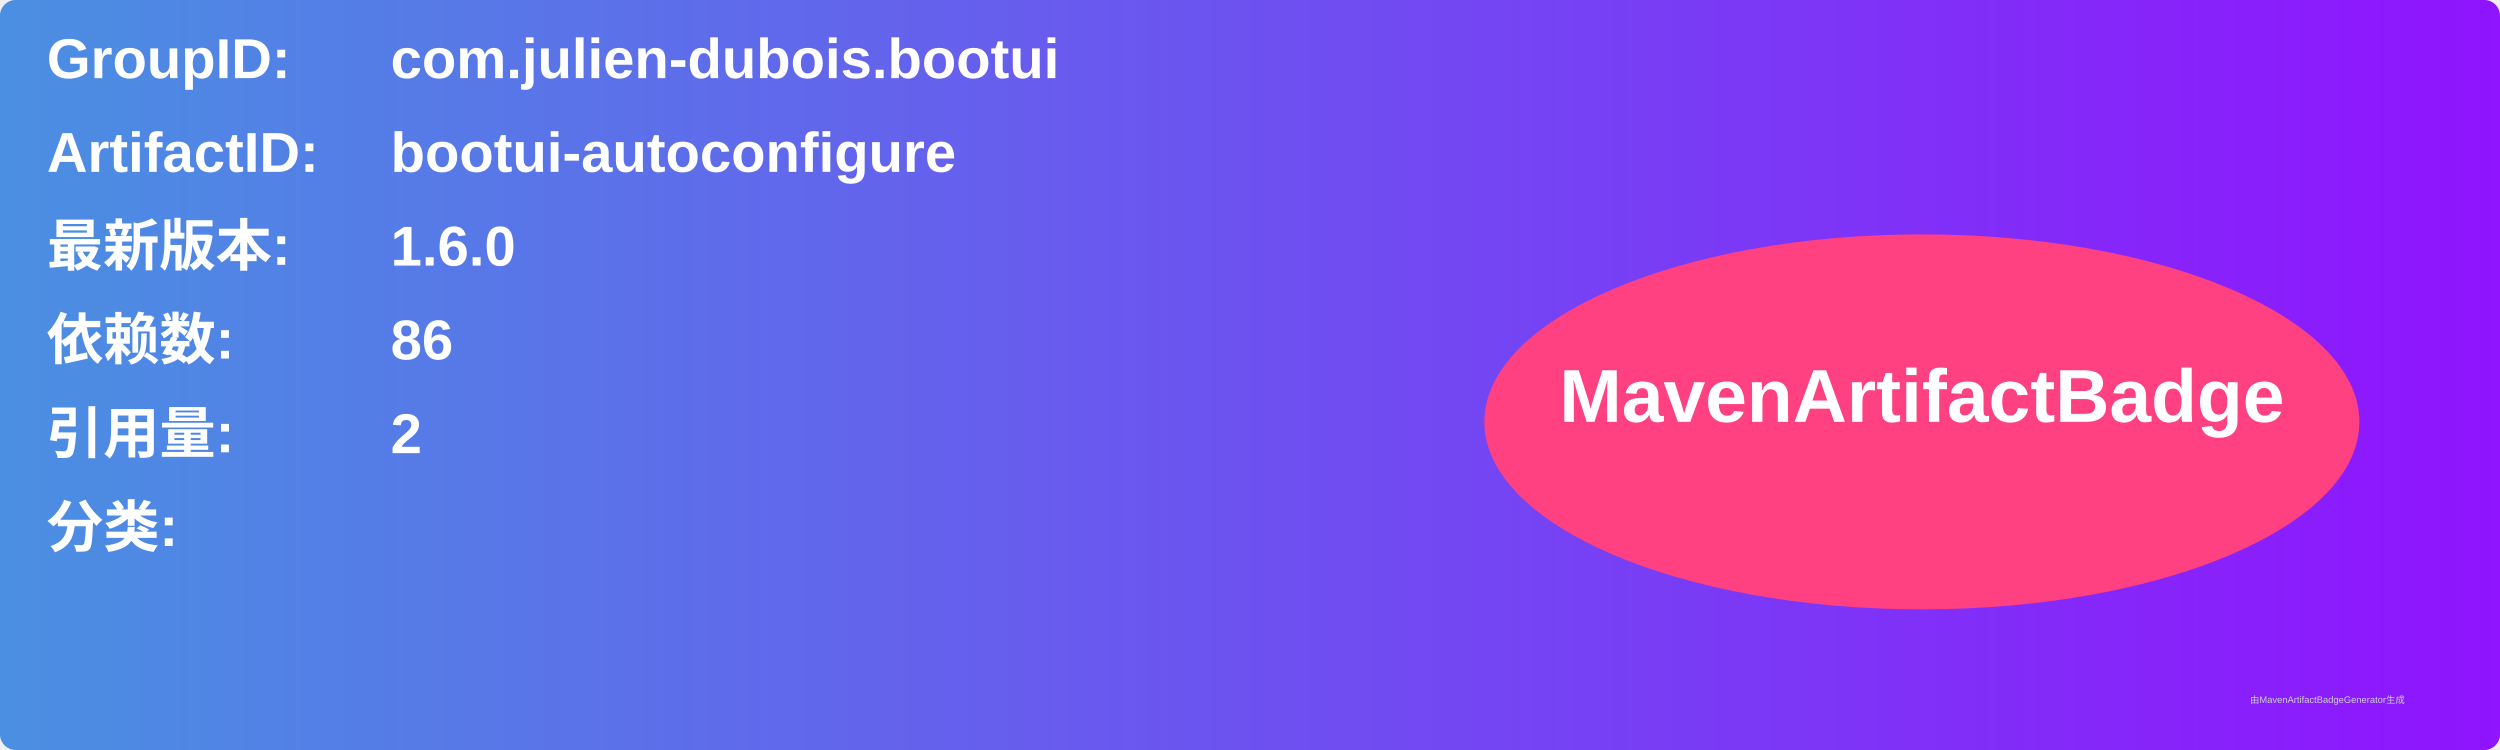
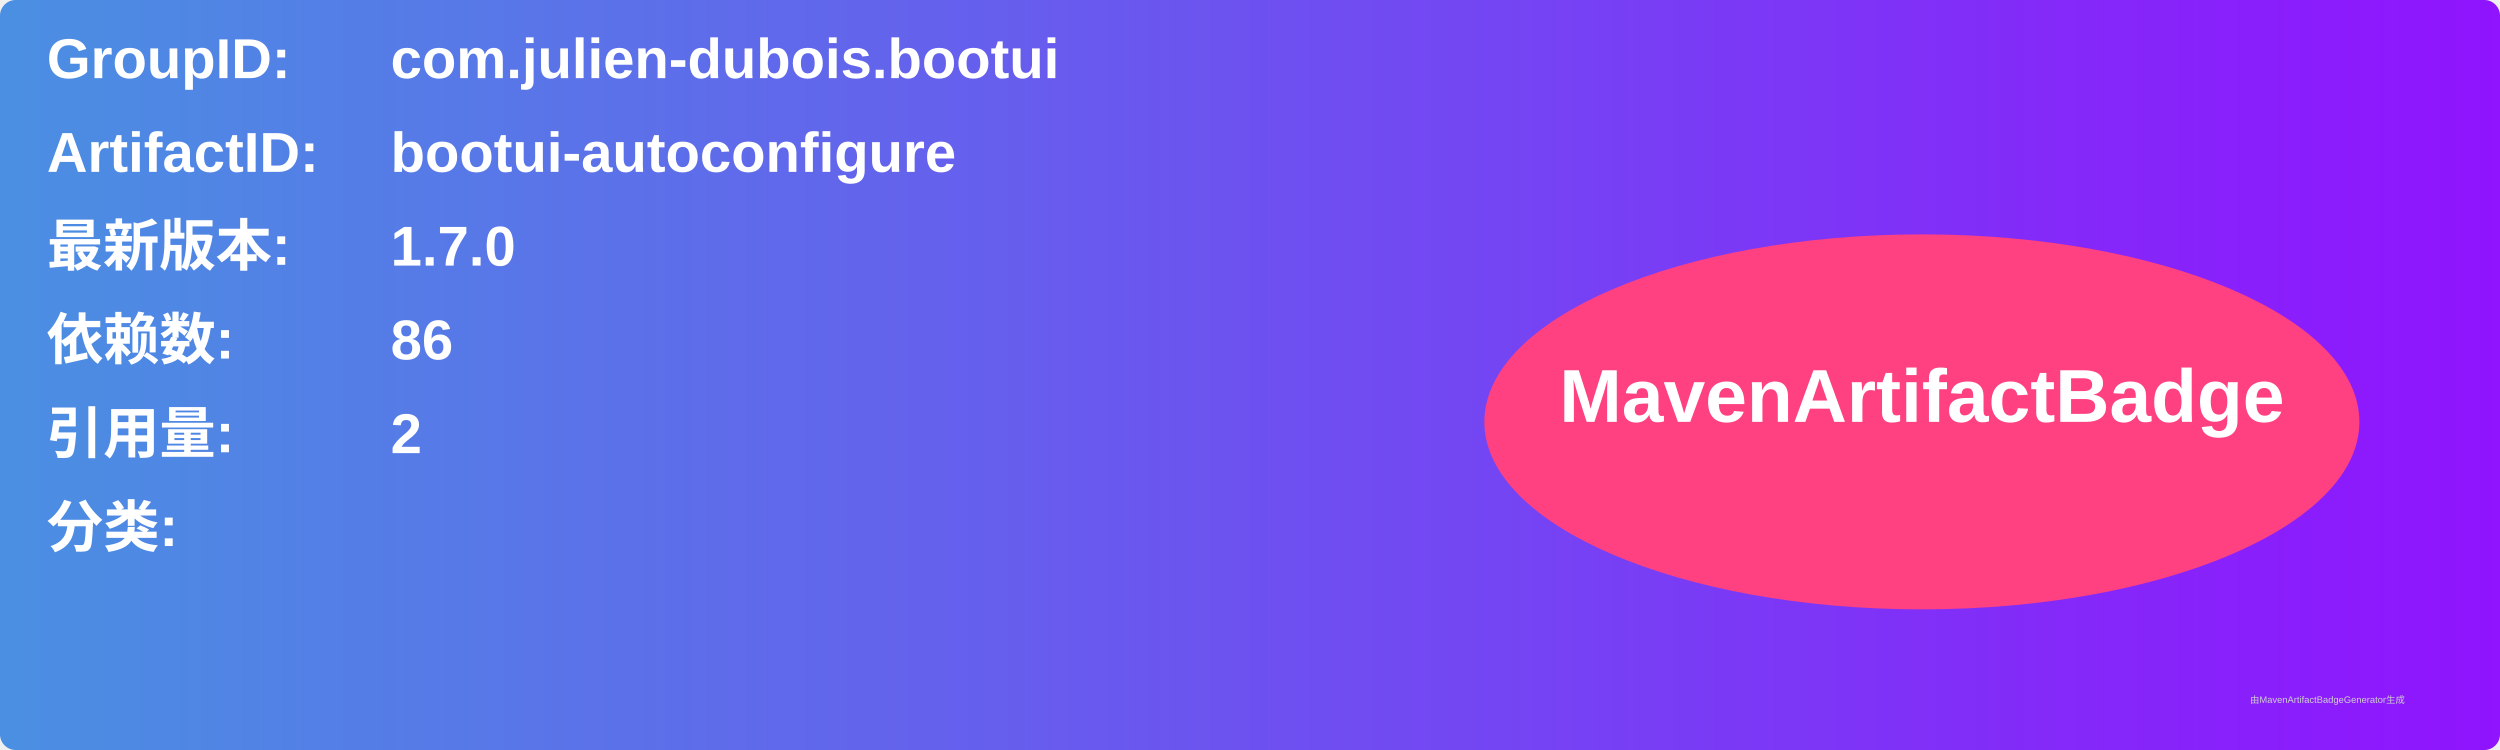
<svg xmlns="http://www.w3.org/2000/svg" width="800" height="240" viewBox="0 0 800 240">
  <linearGradient id="grad" x1="0%" y1="0%" x2="100%" y2="0%">
    <stop offset="0%" stop-color="#4a90e2" />
    <stop offset="100%" stop-color="#9013fe" />
  </linearGradient>
  <rect width="100%" height="100%" rx="5" ry="5" fill="url(#grad)" />
  <g transform="translate(15, 15)">
    <text x="0" y="10" font-family="Arial" font-size="18" fill="white" font-weight="bold" width="260">GroupID:</text>
    <text x="110" y="10" font-family="Arial" font-size="18" fill="white" font-weight="bold" width="460">com.julien-dubois.bootui</text>
    <text x="0" y="40" font-family="Arial" font-size="18" fill="white" font-weight="bold" width="260">ArtifactID:</text>
    <text x="110" y="40" font-family="Arial" font-size="18" fill="white" font-weight="bold" width="460">bootui-autoconfigure</text>
    <text x="0" y="70" font-family="Arial" font-size="18" fill="white" font-weight="bold">最新版本:</text>
    <text x="110" y="70" font-family="Arial" font-size="18" fill="white" font-weight="bold">
-       <tspan font-weight="bold">1.6.0</tspan>
+       <tspan font-weight="bold">1.7.0</tspan>
    </text>
    <text x="0" y="100" font-family="Arial" font-size="18" fill="white" font-weight="bold">依赖数: </text>
    <text x="110" y="100" font-family="Arial" font-size="18" fill="white">
      <tspan font-weight="bold">86</tspan>
    </text>
    <text x="0" y="130" font-family="Arial" font-size="18" fill="white" font-weight="bold">引用量: </text>
    <text x="110" y="130" font-family="Arial" font-size="18" fill="white">
      <tspan font-weight="bold">2</tspan>
    </text>
    <text x="0" y="160" font-family="Arial" font-size="18" fill="white" font-weight="bold">分类:</text>
    <text x="10" y="190" font-family="Arial" font-size="10" fill="white">
      <tspan font-weight="bold" />
    </text>
    <ellipse cx="600" cy="120" rx="140" ry="60" fill="#ff4081" />
    <text x="600" y="120" text-anchor="middle" font-family="Arial" font-size="24" fill="white" font-weight="bold">MavenArtifactBadge</text>
  </g>
  <text x="720" y="225" font-family="Arial" font-size="3" fill="#d0d0d0">由MavenArtifactBadgeGenerator生成</text>
</svg>
